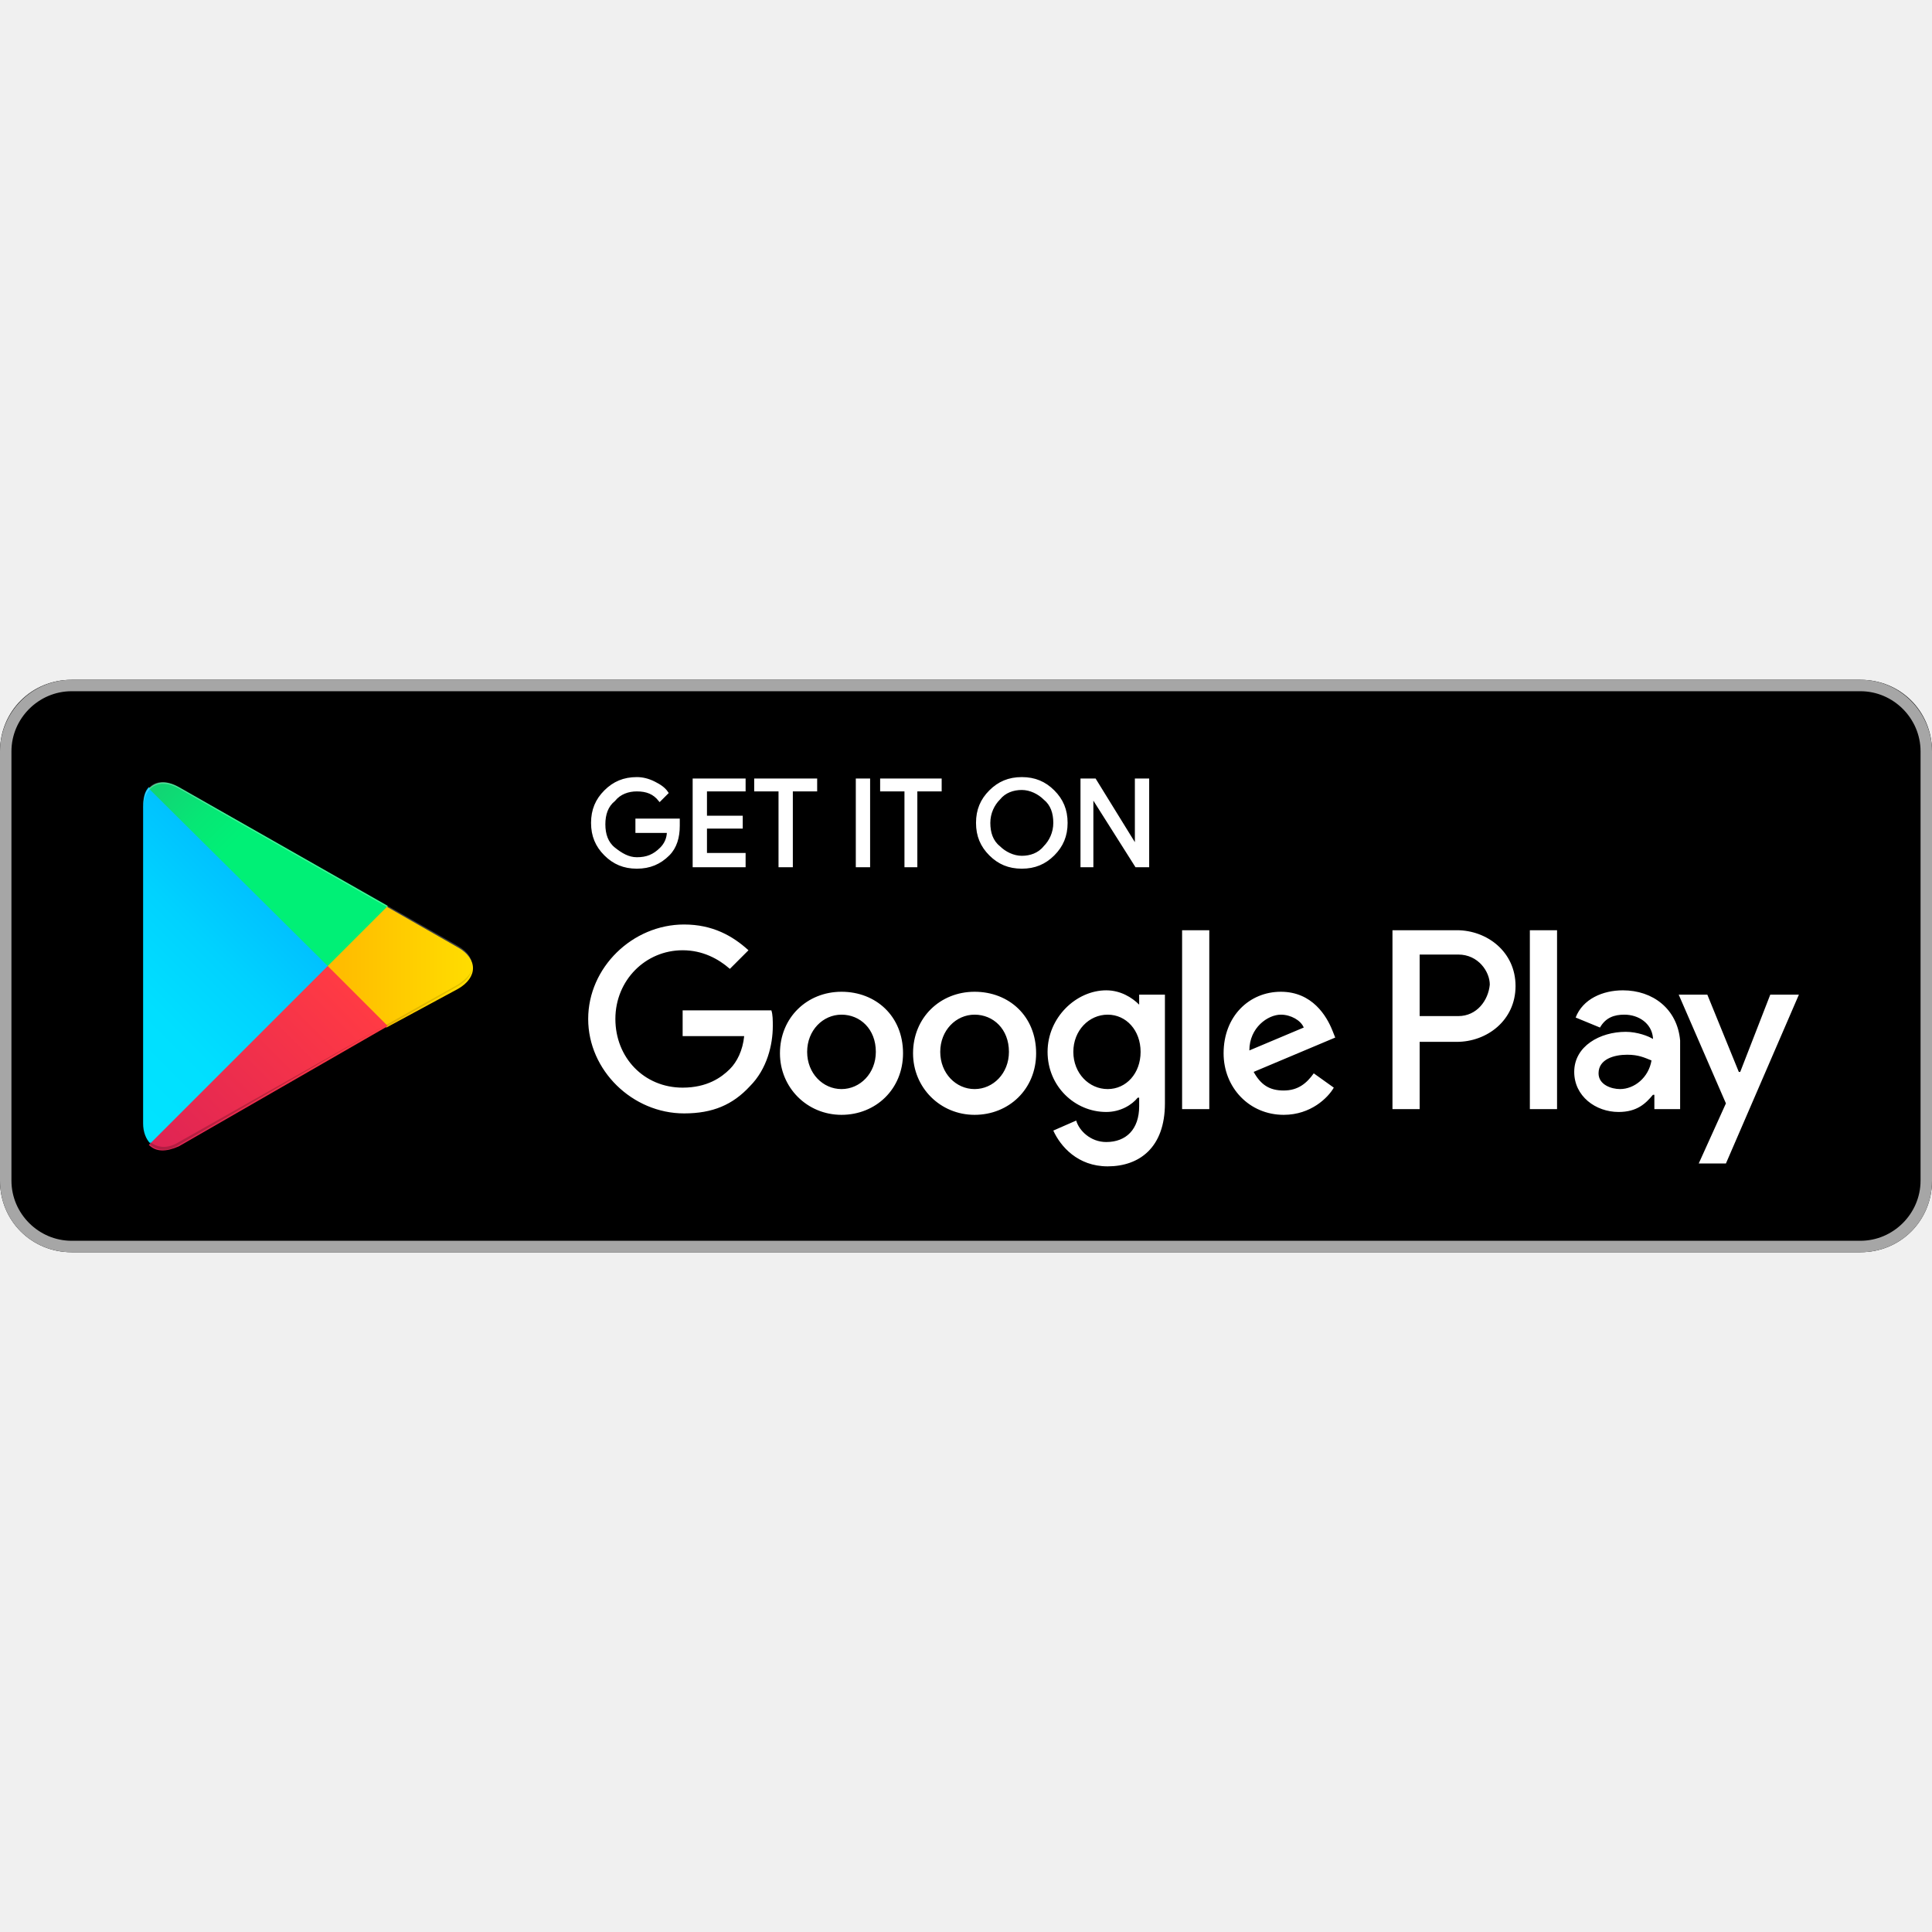
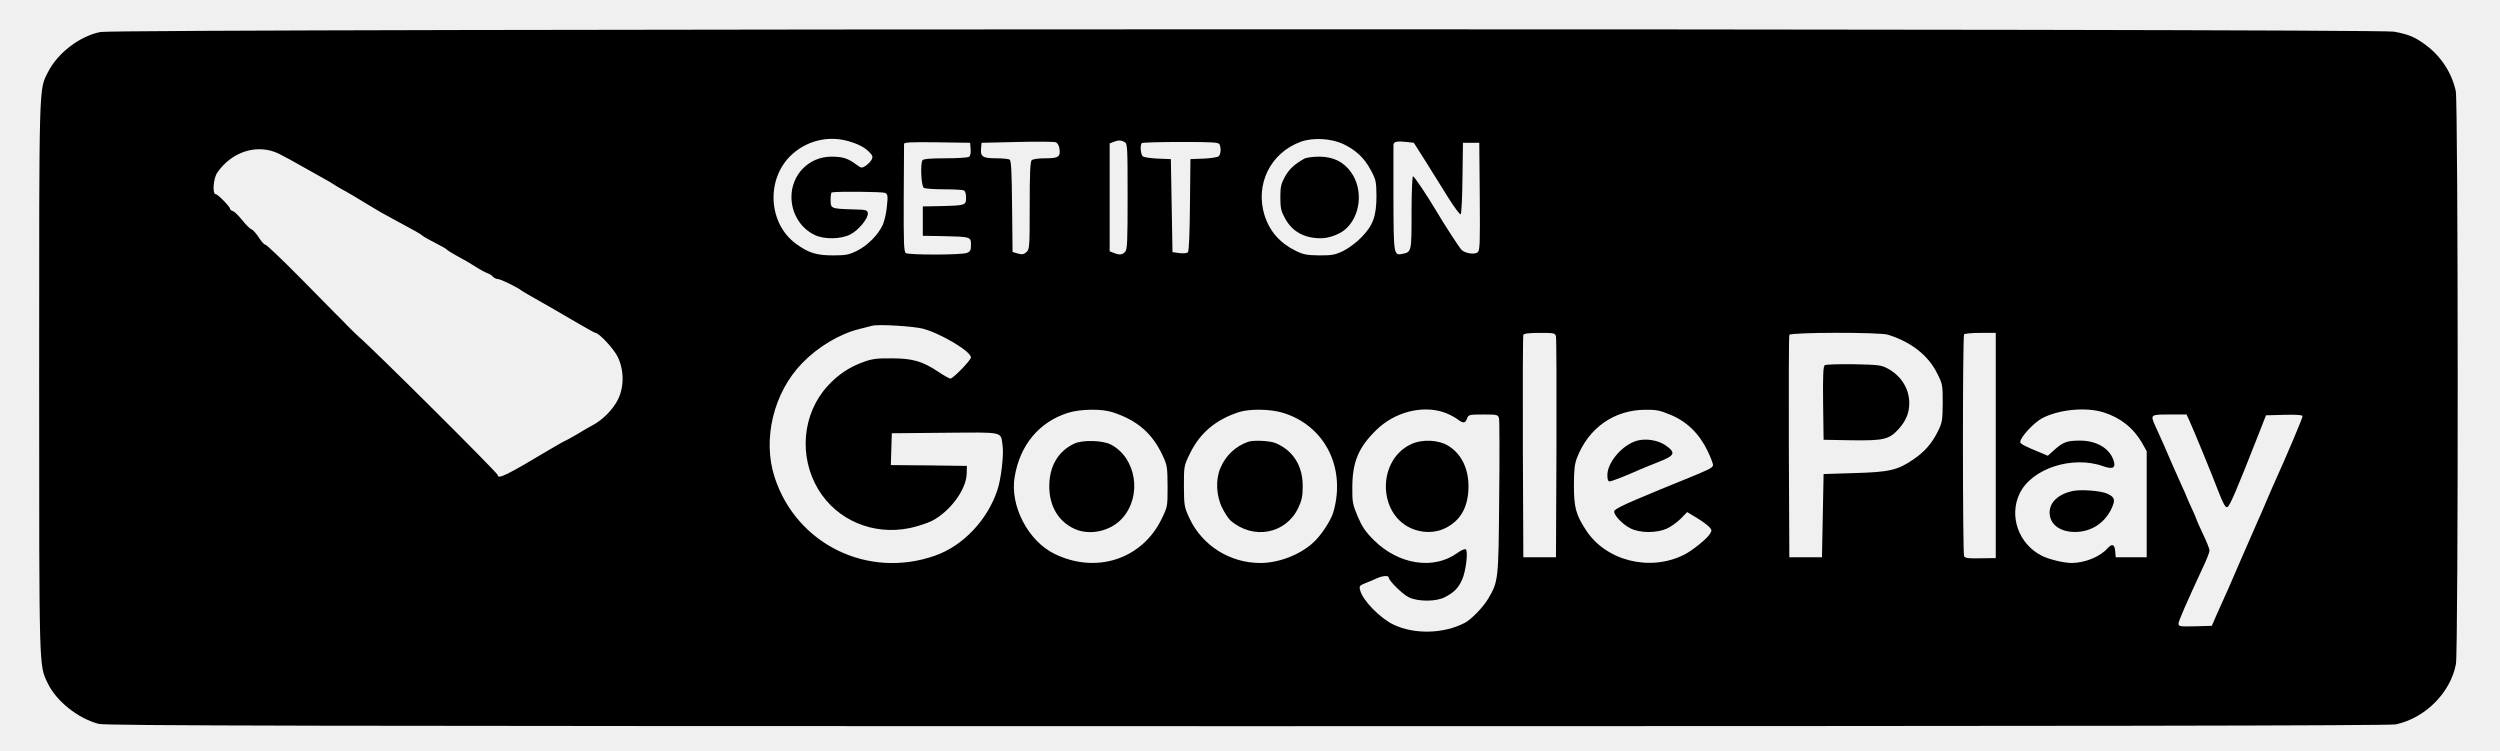
- <svg xmlns="http://www.w3.org/2000/svg" width="800px" height="800px" viewBox="0 -47.5 135 135" id="Layer_1">
-   <style>.st0{fill:#a6a6a6}.st1{stroke:#ffffff;stroke-width:.2;stroke-miterlimit:10}.st1,.st2{fill:#fff}.st3{fill:url(#SVGID_1_)}.st4{fill:url(#SVGID_2_)}.st5{fill:url(#SVGID_3_)}.st6{fill:url(#SVGID_4_)}.st7,.st8,.st9{opacity:.2;enable-background:new}.st8,.st9{opacity:.12}.st9{opacity:.25;fill:#fff}</style>
-   <path d="M130 40H5c-2.8 0-5-2.2-5-5V5c0-2.8 2.2-5 5-5h125c2.8 0 5 2.2 5 5v30c0 2.8-2.2 5-5 5z" />
-   <path class="st0" d="M130 .8c2.3 0 4.2 1.9 4.2 4.2v30c0 2.3-1.9 4.2-4.2 4.2H5C2.7 39.2.8 37.3.8 35V5C.8 2.7 2.7.8 5 .8h125m0-.8H5C2.2 0 0 2.3 0 5v30c0 2.8 2.2 5 5 5h125c2.8 0 5-2.2 5-5V5c0-2.7-2.2-5-5-5z" />
-   <path class="st1" d="M47.4 10.2c0 .8-.2 1.5-.7 2-.6.6-1.3.9-2.2.9-.9 0-1.6-.3-2.2-.9-.6-.6-.9-1.3-.9-2.2 0-.9.3-1.6.9-2.2.6-.6 1.3-.9 2.2-.9.4 0 .8.1 1.2.3.4.2.7.4.9.7l-.5.5c-.4-.5-.9-.7-1.6-.7-.6 0-1.2.2-1.6.7-.5.4-.7 1-.7 1.7s.2 1.3.7 1.7c.5.4 1 .7 1.6.7.7 0 1.2-.2 1.7-.7.3-.3.5-.7.5-1.2h-2.2v-.8h2.9v.4zM52 7.7h-2.7v1.9h2.5v.7h-2.5v1.9H52v.8h-3.5V7H52v.7zM55.3 13h-.8V7.7h-1.7V7H57v.7h-1.7V13zM59.9 13V7h.8v6h-.8zM64.1 13h-.8V7.7h-1.7V7h4.1v.7H64V13zM73.6 12.2c-.6.6-1.3.9-2.2.9-.9 0-1.6-.3-2.2-.9-.6-.6-.9-1.3-.9-2.2s.3-1.6.9-2.2c.6-.6 1.3-.9 2.2-.9.9 0 1.6.3 2.2.9.6.6.9 1.3.9 2.2 0 .9-.3 1.6-.9 2.2zm-3.8-.5c.4.4 1 .7 1.6.7.6 0 1.2-.2 1.6-.7.4-.4.7-1 .7-1.7s-.2-1.3-.7-1.7c-.4-.4-1-.7-1.6-.7-.6 0-1.2.2-1.6.7-.4.4-.7 1-.7 1.7s.2 1.3.7 1.7zM75.6 13V7h.9l2.9 4.7V7h.8v6h-.8l-3.1-4.9V13h-.7z" />
-   <path class="st2" d="M68.1 21.8c-2.4 0-4.3 1.8-4.3 4.3 0 2.4 1.9 4.3 4.3 4.3s4.3-1.8 4.3-4.3c0-2.6-1.9-4.3-4.3-4.3zm0 6.8c-1.3 0-2.4-1.1-2.4-2.6s1.1-2.6 2.4-2.6c1.3 0 2.4 1 2.4 2.6 0 1.5-1.1 2.6-2.4 2.6zm-9.3-6.8c-2.4 0-4.3 1.8-4.3 4.3 0 2.4 1.9 4.3 4.3 4.3s4.3-1.8 4.3-4.3c0-2.6-1.9-4.3-4.3-4.3zm0 6.8c-1.3 0-2.4-1.1-2.4-2.6s1.1-2.6 2.4-2.6c1.3 0 2.4 1 2.4 2.6 0 1.5-1.1 2.6-2.4 2.6zm-11.1-5.5v1.8H52c-.1 1-.5 1.8-1 2.3-.6.6-1.6 1.3-3.3 1.3-2.7 0-4.7-2.1-4.7-4.8s2.1-4.8 4.7-4.8c1.4 0 2.5.6 3.3 1.3l1.3-1.3c-1.1-1-2.5-1.8-4.5-1.8-3.6 0-6.7 3-6.7 6.6 0 3.6 3.1 6.6 6.7 6.6 2 0 3.4-.6 4.6-1.9 1.2-1.2 1.6-2.9 1.6-4.2 0-.4 0-.8-.1-1.1h-6.2zm45.4 1.4c-.4-1-1.4-2.7-3.6-2.7s-4 1.7-4 4.3c0 2.4 1.8 4.3 4.2 4.3 1.9 0 3.1-1.2 3.5-1.9l-1.4-1c-.5.7-1.1 1.2-2.1 1.2s-1.6-.4-2.1-1.3l5.7-2.4-.2-.5zm-5.8 1.4c0-1.6 1.3-2.5 2.2-2.5.7 0 1.4.4 1.6.9l-3.8 1.6zM82.6 30h1.9V17.5h-1.9V30zm-3-7.3c-.5-.5-1.3-1-2.3-1-2.1 0-4.1 1.9-4.1 4.3s1.9 4.2 4.1 4.2c1 0 1.8-.5 2.2-1h.1v.6c0 1.6-.9 2.5-2.3 2.5-1.1 0-1.9-.8-2.1-1.5l-1.6.7c.5 1.1 1.7 2.5 3.8 2.5 2.2 0 4-1.3 4-4.4V22h-1.8v.7zm-2.2 5.9c-1.3 0-2.4-1.1-2.4-2.6s1.1-2.6 2.4-2.6c1.3 0 2.3 1.1 2.3 2.6s-1 2.6-2.3 2.6zm24.4-11.1h-4.5V30h1.9v-4.7h2.6c2.1 0 4.1-1.5 4.1-3.9s-2-3.9-4.1-3.9zm.1 6h-2.7v-4.3h2.7c1.4 0 2.2 1.2 2.2 2.1-.1 1.1-.9 2.2-2.2 2.2zm11.5-1.8c-1.4 0-2.8.6-3.3 1.9l1.7.7c.4-.7 1-.9 1.7-.9 1 0 1.9.6 2 1.6v.1c-.3-.2-1.1-.5-1.9-.5-1.8 0-3.6 1-3.6 2.8 0 1.7 1.5 2.8 3.1 2.8 1.3 0 1.9-.6 2.4-1.2h.1v1h1.8v-4.8c-.2-2.2-1.9-3.5-4-3.5zm-.2 6.9c-.6 0-1.5-.3-1.5-1.1 0-1 1.1-1.3 2-1.3.8 0 1.2.2 1.7.4-.2 1.2-1.2 2-2.2 2zm10.5-6.6l-2.1 5.4h-.1l-2.2-5.4h-2l3.3 7.6-1.9 4.2h1.9l5.1-11.8h-2zm-16.8 8h1.9V17.5h-1.9V30z" />
-   <g>
-     <linearGradient id="SVGID_1_" gradientUnits="userSpaceOnUse" x1="21.8" y1="33.29" x2="5.017" y2="16.508" gradientTransform="matrix(1 0 0 -1 0 42)">
-       <stop offset="0" stop-color="#00a0ff" />
-       <stop offset=".007" stop-color="#00a1ff" />
-       <stop offset=".26" stop-color="#00beff" />
-       <stop offset=".512" stop-color="#00d2ff" />
-       <stop offset=".76" stop-color="#00dfff" />
-       <stop offset="1" stop-color="#00e3ff" />
-     </linearGradient>
-     <path class="st3" d="M10.4 7.5c-.3.3-.4.8-.4 1.4V31c0 .6.2 1.1.5 1.4l.1.1L23 20.1v-.2L10.4 7.5z" />
-     <linearGradient id="SVGID_2_" gradientUnits="userSpaceOnUse" x1="33.834" y1="21.999" x2="9.637" y2="21.999" gradientTransform="matrix(1 0 0 -1 0 42)">
-       <stop offset="0" stop-color="#ffe000" />
-       <stop offset=".409" stop-color="#ffbd00" />
-       <stop offset=".775" stop-color="orange" />
-       <stop offset="1" stop-color="#ff9c00" />
-     </linearGradient>
-     <path class="st4" d="M27 24.3l-4.1-4.1V19.9l4.1-4.1.1.1 4.9 2.8c1.4.8 1.4 2.1 0 2.9l-5 2.7z" />
-     <linearGradient id="SVGID_3_" gradientUnits="userSpaceOnUse" x1="24.827" y1="19.704" x2="2.069" y2="-3.054" gradientTransform="matrix(1 0 0 -1 0 42)">
-       <stop offset="0" stop-color="#ff3a44" />
-       <stop offset="1" stop-color="#c31162" />
-     </linearGradient>
-     <path class="st5" d="M27.1 24.2L22.9 20 10.4 32.5c.5.5 1.2.5 2.1.1l14.6-8.4" />
-     <linearGradient id="SVGID_4_" gradientUnits="userSpaceOnUse" x1="7.297" y1="41.824" x2="17.46" y2="31.661" gradientTransform="matrix(1 0 0 -1 0 42)">
-       <stop offset="0" stop-color="#32a071" />
-       <stop offset=".069" stop-color="#2da771" />
-       <stop offset=".476" stop-color="#15cf74" />
-       <stop offset=".801" stop-color="#06e775" />
-       <stop offset="1" stop-color="#00f076" />
-     </linearGradient>
-     <path class="st6" d="M27.1 15.8L12.5 7.5c-.9-.5-1.6-.4-2.1.1L22.9 20l4.2-4.2z" />
-     <path class="st7" d="M27 24.1l-14.5 8.2c-.8.5-1.5.4-2 0l-.1.1.1.1c.5.4 1.2.5 2 0L27 24.1z" />
-     <path class="st8" d="M10.4 32.3c-.3-.3-.4-.8-.4-1.4v.1c0 .6.2 1.1.5 1.4v-.1h-.1zM32 21.3l-5 2.8.1.1 4.9-2.8c.7-.4 1-.9 1-1.4 0 .5-.4.9-1 1.3z" />
-     <path class="st9" d="M12.5 7.6L32 18.7c.6.4 1 .8 1 1.3 0-.5-.3-1-1-1.4L12.5 7.5c-1.4-.8-2.5-.2-2.5 1.4V9c0-1.5 1.1-2.2 2.5-1.4z" />
+ <svg xmlns="http://www.w3.org/2000/svg" version="1.0" width="1532pt" height="460pt" viewBox="0 0 1532 460" preserveAspectRatio="xMidYMid meet">
+   <g transform="translate(0,460) scale(0.1,-0.1)" fill="#000000" stroke="none">
+     <path d="M616 4404 c-127 -25 -262 -128 -322 -246 -56 -110 -54 -46 -54 -1873 0 -1813 -1 -1758 51 -1869 52 -111 185 -218 314 -252 42 -11 1232 -14 7037 -14 5138 0 7001 3 7040 11 180 39 335 194 368 370 15 79 14 3441 -1 3511 -24 110 -89 211 -181 280 -68 51 -106 67 -198 84 -112 20 -13951 19 -14054 -2z m4579 -668 c64 -18 105 -39 134 -70 19 -20 21 -28 12 -45 -7 -12 -23 -28 -36 -37 -24 -15 -27 -15 -58 8 -51 38 -83 48 -152 48 -137 0 -245 -109 -245 -247 0 -101 57 -194 145 -234 58 -27 158 -25 215 4 51 25 112 100 108 131 -3 19 -10 21 -93 23 -133 4 -135 5 -135 58 0 25 3 46 8 46 36 7 311 4 326 -3 16 -9 18 -18 11 -81 -3 -40 -15 -91 -25 -114 -27 -60 -94 -129 -159 -160 -48 -24 -68 -28 -146 -28 -102 0 -150 15 -227 71 -168 123 -185 387 -36 537 93 92 227 128 353 93z m3035 -18 c77 -36 131 -86 170 -160 32 -59 34 -70 35 -158 0 -124 -21 -182 -92 -254 -28 -30 -78 -67 -110 -83 -51 -25 -69 -28 -148 -28 -77 1 -98 5 -145 28 -97 48 -160 120 -191 218 -59 190 37 384 224 451 74 26 184 20 257 -14z m-1738 -27 c8 -52 -5 -61 -85 -61 -44 0 -78 -5 -85 -12 -9 -9 -12 -85 -12 -278 0 -254 -1 -268 -20 -285 -16 -14 -26 -16 -52 -9 l-33 10 -3 279 c-2 208 -5 281 -15 287 -6 4 -44 8 -83 8 -82 0 -97 10 -92 62 l3 33 220 5 c121 3 227 2 236 -2 9 -4 19 -21 21 -37z m399 39 c18 -10 19 -25 19 -335 0 -281 -2 -326 -16 -339 -18 -18 -33 -20 -68 -6 l-26 10 0 330 0 331 23 9 c30 12 45 12 68 0z m1846 -120 c39 -63 102 -164 139 -223 37 -59 71 -104 75 -100 5 5 10 105 11 223 l3 215 50 0 50 0 3 -330 c2 -296 1 -331 -14 -342 -20 -14 -72 -6 -96 14 -13 12 -100 145 -163 251 -51 86 -129 202 -136 202 -5 0 -9 -101 -9 -224 0 -242 0 -240 -57 -252 -52 -10 -53 -5 -54 337 0 173 0 322 0 331 1 20 22 25 81 18 l44 -5 73 -115z m-2789 76 c2 -24 -2 -42 -10 -47 -7 -5 -72 -9 -144 -9 -94 0 -134 -4 -141 -12 -14 -21 -8 -159 8 -169 8 -5 62 -9 121 -9 58 0 113 -3 122 -6 11 -4 16 -19 16 -45 0 -47 -3 -48 -155 -52 l-110 -2 0 -90 0 -90 125 -2 c169 -4 170 -4 170 -53 0 -34 -4 -42 -26 -50 -32 -13 -354 -13 -373 -1 -12 8 -14 62 -13 333 1 178 2 329 2 336 0 10 44 12 203 10 l202 -3 3 -39z m1526 28 c10 -26 7 -61 -7 -72 -7 -6 -49 -12 -92 -14 l-80 -3 -3 -279 c-1 -159 -6 -284 -12 -291 -6 -7 -25 -9 -52 -6 l-43 6 -5 285 -5 285 -80 3 c-43 2 -85 8 -92 14 -13 11 -18 70 -6 81 3 4 111 7 239 7 202 0 233 -2 238 -16z m-5765 -56 c25 -12 98 -52 161 -88 63 -36 122 -69 130 -73 8 -4 29 -16 45 -27 17 -11 37 -23 45 -27 16 -7 140 -81 200 -118 19 -12 71 -42 115 -65 152 -82 170 -92 185 -105 8 -7 44 -27 80 -45 36 -18 67 -36 70 -41 3 -4 33 -22 65 -40 33 -17 83 -46 110 -64 28 -18 60 -35 72 -39 11 -4 27 -13 33 -21 7 -8 21 -15 31 -15 16 0 117 -49 144 -70 6 -4 28 -18 50 -30 49 -27 201 -115 314 -181 46 -27 87 -49 90 -49 22 0 113 -98 137 -148 39 -82 39 -185 0 -262 -31 -61 -94 -124 -153 -155 -21 -11 -66 -37 -100 -58 -35 -20 -65 -37 -67 -37 -3 0 -49 -26 -103 -58 -257 -154 -313 -181 -313 -153 0 13 -766 775 -851 847 -13 11 -45 43 -72 70 -26 27 -56 58 -68 69 -11 11 -110 111 -220 223 -110 111 -205 202 -212 202 -7 0 -26 20 -41 45 -16 24 -36 47 -45 50 -9 3 -34 27 -56 55 -22 28 -48 53 -57 56 -10 3 -18 9 -18 14 0 13 -75 90 -88 90 -22 0 -15 98 10 133 90 130 247 178 377 115z m3946 -1072 c112 -30 294 -139 295 -176 0 -17 -109 -130 -126 -130 -6 0 -39 18 -73 41 -97 65 -158 83 -286 83 -90 1 -121 -3 -173 -22 -87 -31 -157 -78 -220 -147 -156 -170 -179 -433 -57 -635 115 -189 336 -282 560 -236 44 9 104 29 134 43 113 58 214 194 215 293 l1 45 -233 3 -233 2 3 98 3 97 327 3 c369 3 339 9 352 -80 8 -53 -9 -202 -31 -268 -60 -185 -211 -345 -383 -405 -411 -145 -849 69 -983 480 -76 233 -7 520 170 701 96 99 230 179 350 208 32 8 67 17 78 20 39 10 251 -3 310 -18z m3880 -48 c3 -13 4 -322 3 -688 l-3 -665 -100 0 -100 0 -3 675 c-1 371 0 681 3 688 3 8 33 12 99 12 91 0 96 -1 101 -22z m2034 11 c142 -44 247 -126 302 -237 33 -65 34 -71 34 -182 -1 -105 -3 -120 -29 -172 -36 -73 -81 -126 -149 -172 -97 -67 -147 -79 -362 -85 l-190 -6 -5 -255 -5 -255 -100 0 -100 0 -3 675 c-1 371 0 681 3 688 6 16 551 17 604 1z m661 -679 l0 -690 -77 -1 c-91 -2 -105 0 -117 11 -9 9 -10 1346 0 1361 3 5 48 9 100 9 l94 0 0 -690z m-5413 204 c150 -48 244 -129 306 -262 30 -64 31 -73 32 -192 0 -124 0 -125 -37 -201 -120 -246 -401 -338 -656 -213 -162 79 -275 296 -244 473 33 195 150 335 326 391 76 24 207 26 273 4z m1046 -4 c256 -79 386 -336 308 -608 -16 -54 -79 -149 -128 -191 -82 -73 -209 -121 -320 -121 -185 0 -354 106 -432 270 -34 73 -35 78 -36 200 0 124 0 125 37 201 61 125 156 206 298 253 66 22 195 20 273 -4z m983 4 c27 -9 63 -27 81 -40 40 -30 51 -30 63 1 9 24 13 25 100 25 86 0 90 -1 96 -24 3 -13 4 -233 1 -488 -4 -507 -5 -510 -68 -618 -32 -53 -102 -125 -143 -147 -129 -67 -307 -72 -436 -11 -83 40 -190 149 -205 211 -7 25 -4 29 31 43 22 8 53 22 71 30 35 16 73 19 73 5 0 -19 87 -105 125 -122 58 -27 168 -26 220 2 56 29 81 55 104 105 24 51 39 178 23 188 -6 4 -30 -7 -52 -23 -145 -105 -360 -71 -511 79 -52 52 -72 82 -99 145 -31 75 -34 87 -33 185 2 152 38 238 147 345 111 109 279 153 412 109z m1391 -16 c100 -41 177 -116 228 -223 20 -42 35 -81 32 -88 -6 -16 -25 -25 -177 -87 -69 -28 -134 -55 -145 -59 -11 -5 -78 -33 -150 -63 -81 -34 -131 -60 -133 -70 -5 -23 52 -83 102 -107 57 -28 157 -28 219 -1 25 11 64 39 86 61 l40 41 58 -35 c33 -20 67 -45 77 -56 17 -19 18 -22 2 -46 -20 -30 -107 -100 -155 -124 -210 -106 -480 -38 -602 150 -62 95 -74 140 -74 274 0 95 4 131 19 170 71 183 227 293 419 294 66 1 90 -4 154 -31z m2654 15 c104 -33 183 -96 236 -188 l28 -50 0 -325 0 -325 -95 0 -95 0 -3 38 c-4 42 -19 48 -48 16 -46 -52 -140 -89 -221 -89 -50 1 -140 23 -182 45 -141 72 -201 242 -135 380 72 153 323 236 512 168 55 -19 76 -12 67 25 -20 80 -102 132 -209 132 -79 0 -103 -9 -156 -56 l-41 -37 -42 18 c-96 39 -127 55 -127 66 0 29 82 118 134 146 103 54 268 70 377 36z m523 -45 c23 -49 143 -340 183 -446 26 -67 40 -92 51 -90 15 3 55 97 189 438 l49 125 112 3 c74 2 112 -1 112 -8 0 -13 -96 -240 -180 -425 -10 -22 -29 -68 -44 -102 -14 -35 -37 -86 -50 -115 -13 -29 -54 -123 -91 -208 -37 -85 -78 -180 -91 -210 -14 -30 -42 -93 -63 -140 l-37 -85 -102 -3 c-94 -2 -102 -1 -102 16 0 16 39 107 161 370 16 35 29 70 29 79 0 9 -18 54 -40 100 -22 47 -40 87 -40 90 0 3 -13 34 -30 70 -16 35 -30 66 -30 68 0 2 -15 36 -34 77 -18 40 -45 101 -60 135 -25 61 -58 134 -97 220 -33 73 -32 73 86 73 l104 0 15 -32z" />
+     <path d="M7995 3629 c-61 -34 -95 -65 -121 -112 -24 -44 -28 -63 -28 -127 0 -64 4 -83 28 -127 45 -83 118 -123 221 -123 48 0 111 23 146 52 97 81 115 246 38 353 -46 64 -110 95 -195 95 -38 0 -78 -6 -89 -11z" />
+     <path d="M11182 2362 c-9 -6 -12 -60 -10 -233 l3 -224 170 -3 c197 -3 232 5 289 68 46 51 66 100 66 160 0 88 -50 168 -133 212 -38 21 -59 23 -207 26 -91 1 -171 -1 -178 -6z" />
+     <path d="M6584 1882 c-100 -47 -154 -139 -154 -262 0 -122 56 -216 155 -261 94 -43 223 -14 294 67 121 137 84 369 -72 450 -50 26 -172 29 -223 6z" />
+     <path d="M7650 1893 c-77 -26 -138 -83 -171 -160 -31 -71 -26 -173 11 -246 16 -32 39 -67 52 -78 139 -119 338 -81 414 79 21 45 27 71 27 132 1 125 -59 220 -167 265 -34 14 -134 19 -166 8z" />
+     <path d="M8645 1877 c-203 -97 -203 -419 -1 -513 70 -32 150 -32 214 0 87 44 132 117 140 226 8 123 -35 223 -121 277 -62 39 -163 43 -232 10z" />
+     <path d="M10030 1899 c-89 -26 -180 -132 -180 -211 0 -26 4 -38 14 -38 12 0 102 35 191 75 17 7 67 28 113 46 97 38 103 55 37 101 -46 31 -120 43 -175 27z" />
+     <path d="M12700 1591 c-86 -19 -140 -69 -140 -131 0 -73 62 -120 157 -120 99 1 182 55 224 147 23 50 18 66 -26 87 -38 19 -164 28 -215 17z" />
  </g>
</svg>
